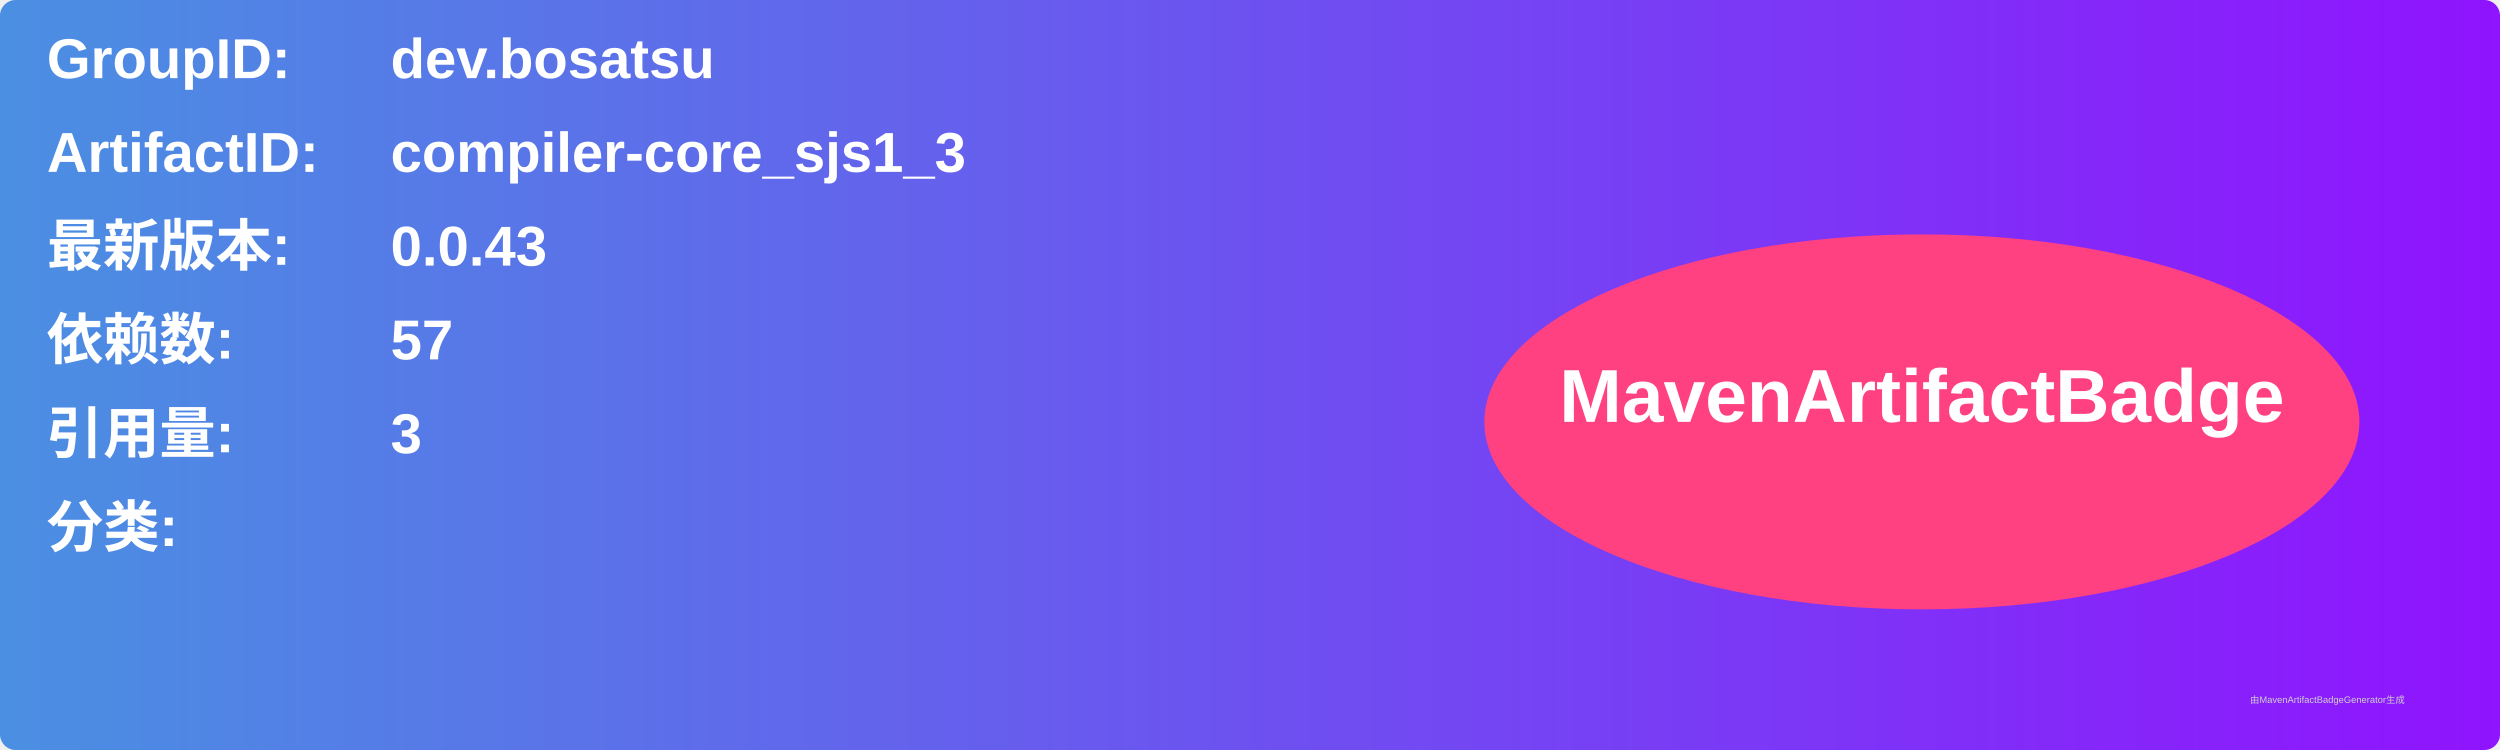
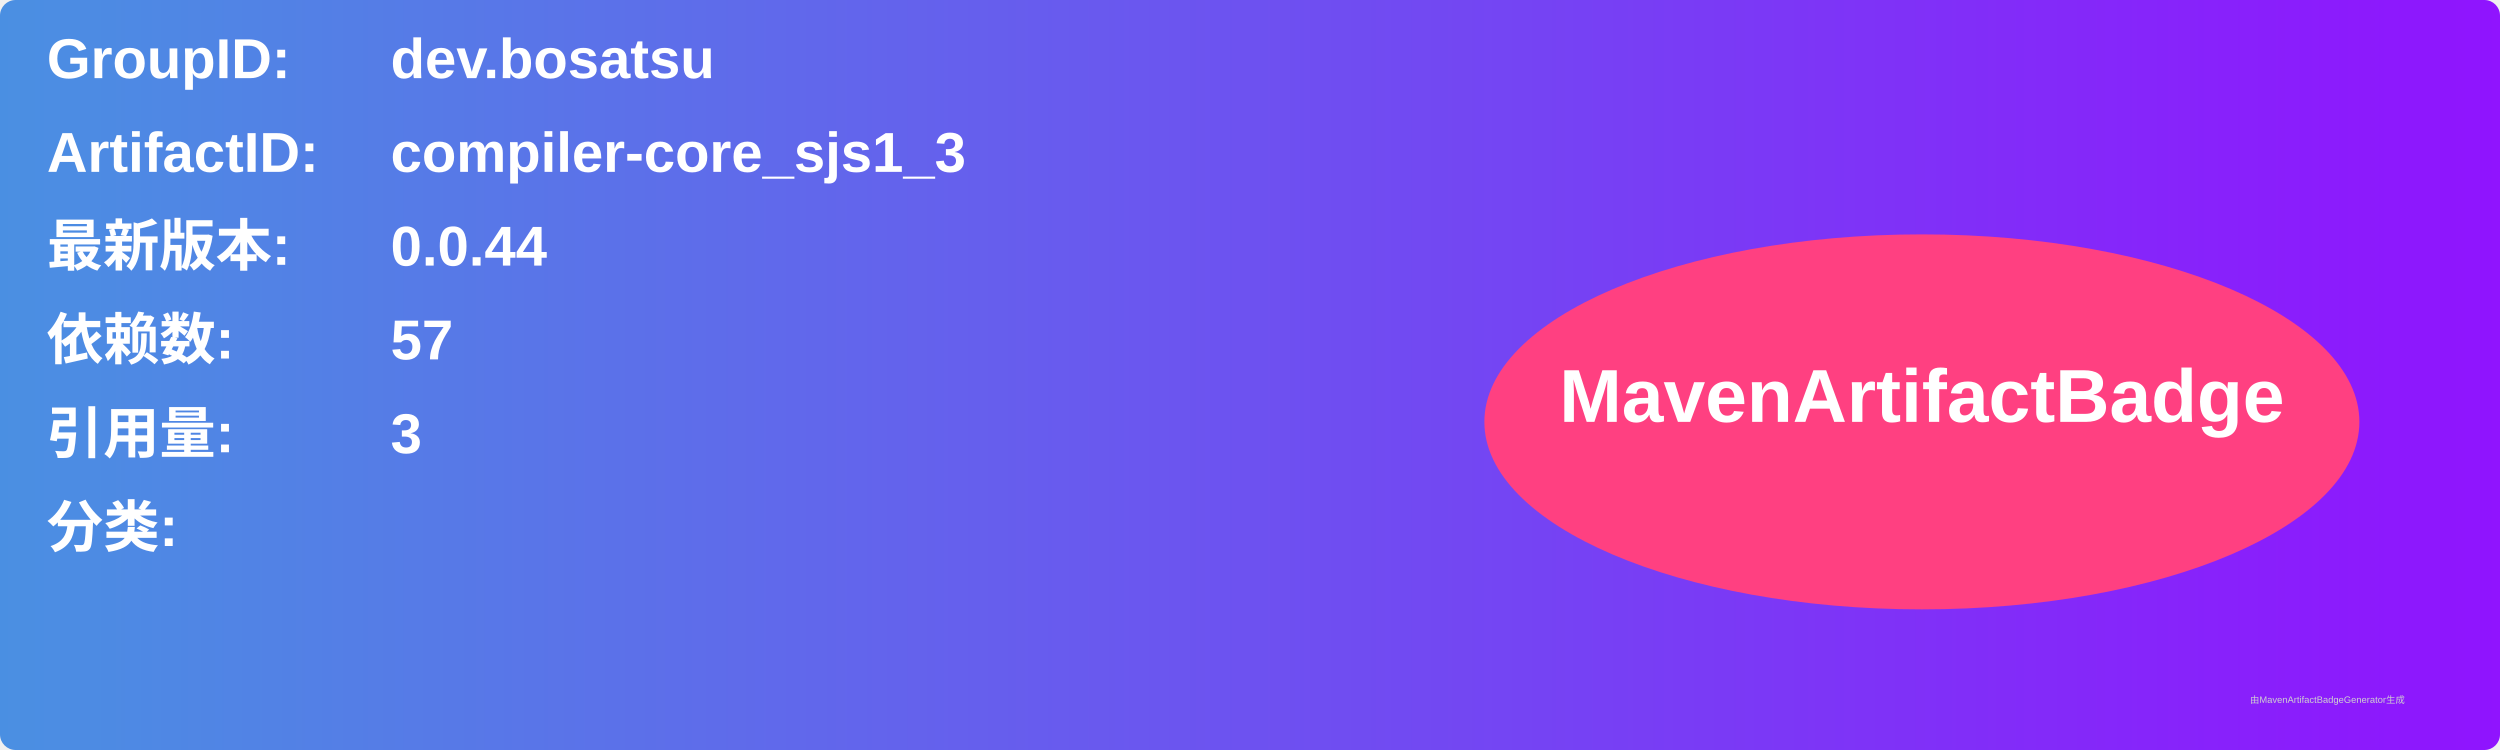
<svg xmlns="http://www.w3.org/2000/svg" width="800" height="240" viewBox="0 0 800 240">
  <linearGradient id="grad" x1="0%" y1="0%" x2="100%" y2="0%">
    <stop offset="0%" stop-color="#4a90e2" />
    <stop offset="100%" stop-color="#9013fe" />
  </linearGradient>
  <rect width="100%" height="100%" rx="5" ry="5" fill="url(#grad)" />
  <g transform="translate(15, 15)">
    <text x="0" y="10" font-family="Arial" font-size="18" fill="white" font-weight="bold" width="260">GroupID:</text>
    <text x="110" y="10" font-family="Arial" font-size="18" fill="white" font-weight="bold" width="460">dev.bosatsu</text>
    <text x="0" y="40" font-family="Arial" font-size="18" fill="white" font-weight="bold" width="260">ArtifactID:</text>
    <text x="110" y="40" font-family="Arial" font-size="18" fill="white" font-weight="bold" width="460">compiler-core_sjs1_3</text>
    <text x="0" y="70" font-family="Arial" font-size="18" fill="white" font-weight="bold">最新版本:</text>
    <text x="110" y="70" font-family="Arial" font-size="18" fill="white" font-weight="bold">
-       <tspan font-weight="bold">0.0.43</tspan>
+       <tspan font-weight="bold">0.0.44</tspan>
    </text>
    <text x="0" y="100" font-family="Arial" font-size="18" fill="white" font-weight="bold">依赖数: </text>
    <text x="110" y="100" font-family="Arial" font-size="18" fill="white">
      <tspan font-weight="bold">57</tspan>
    </text>
    <text x="0" y="130" font-family="Arial" font-size="18" fill="white" font-weight="bold">引用量: </text>
    <text x="110" y="130" font-family="Arial" font-size="18" fill="white">
      <tspan font-weight="bold">3</tspan>
    </text>
    <text x="0" y="160" font-family="Arial" font-size="18" fill="white" font-weight="bold">分类:</text>
    <text x="10" y="190" font-family="Arial" font-size="10" fill="white">
      <tspan font-weight="bold" />
    </text>
    <ellipse cx="600" cy="120" rx="140" ry="60" fill="#ff4081" />
    <text x="600" y="120" text-anchor="middle" font-family="Arial" font-size="24" fill="white" font-weight="bold">MavenArtifactBadge</text>
  </g>
  <text x="720" y="225" font-family="Arial" font-size="3" fill="#d0d0d0">由MavenArtifactBadgeGenerator生成</text>
</svg>
